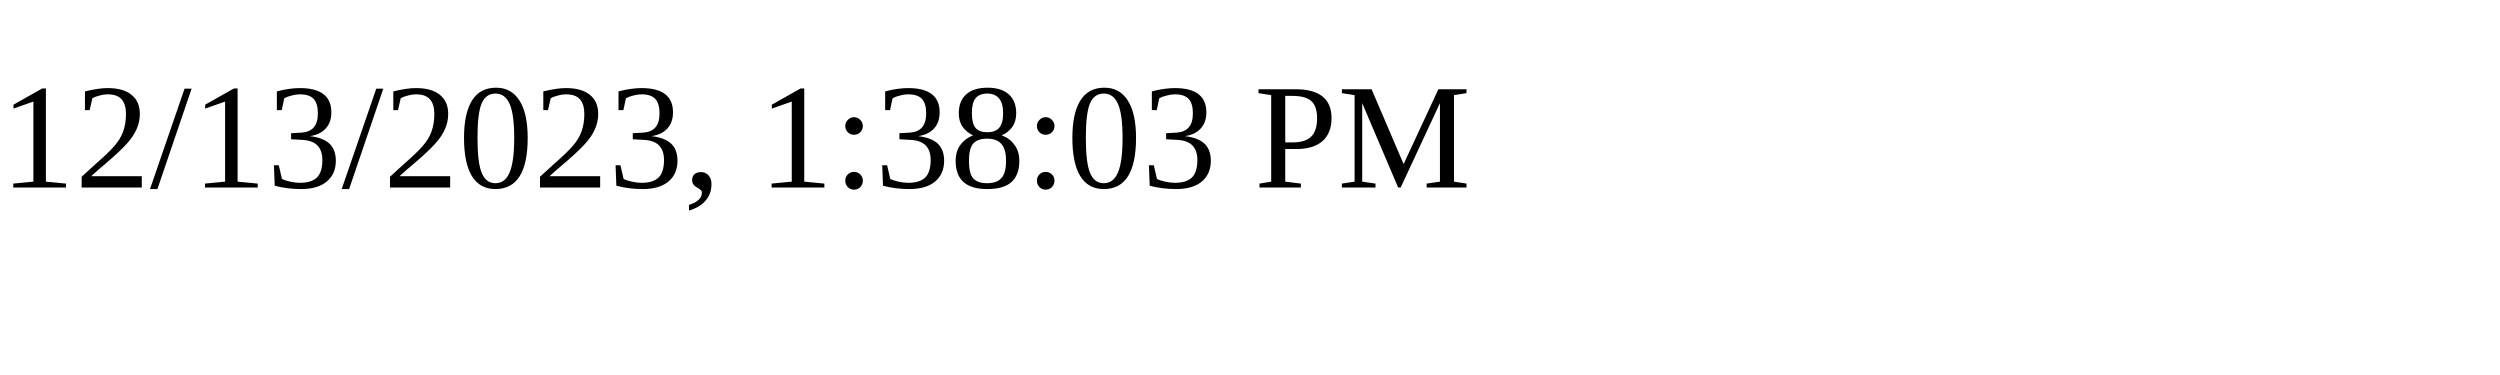
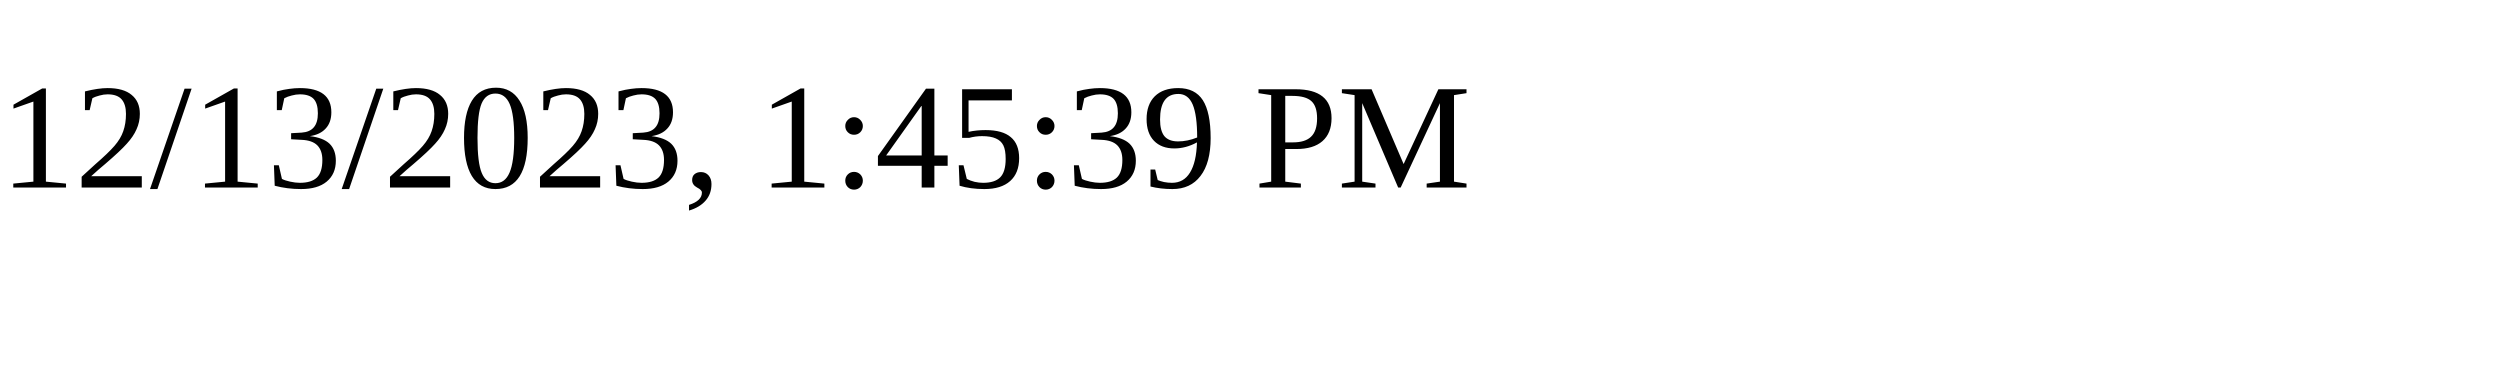
<svg xmlns="http://www.w3.org/2000/svg" height="30" width="200">
-   <text x="0" y="15">12/13/2023, 1:38:03 PM</text>
+   <text x="0" y="15">12/13/2023, 1:45:39 PM</text>
</svg>
